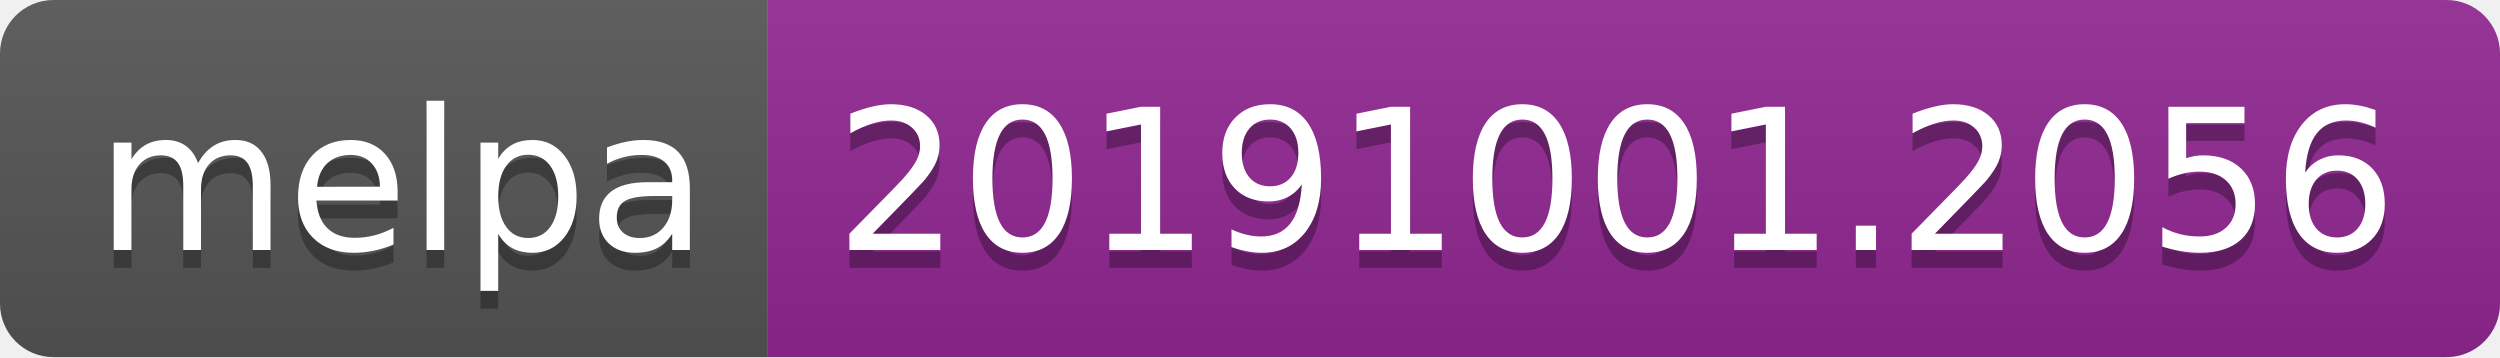
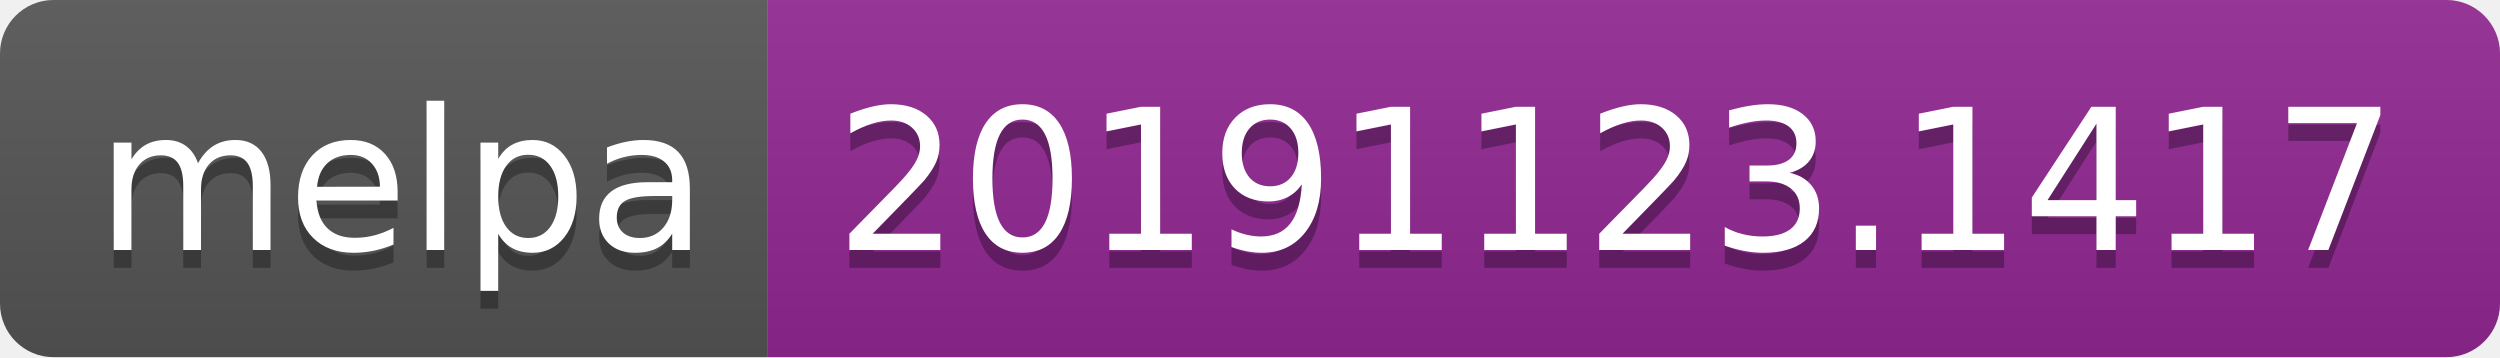
<svg xmlns="http://www.w3.org/2000/svg" width="140" height="20">
  <linearGradient id="b" x2="0" y2="100%">
    <stop offset="0" stop-color="#bbb" stop-opacity=".1" />
    <stop offset="1" stop-opacity=".1" />
  </linearGradient>
  <clipPath id="a">
    <rect width="140" height="20" rx="3" fill="#fff" />
  </clipPath>
  <g clip-path="url(#a)">
    <path fill="#555" d="M0 0h43v20H0z" />
    <path fill="#922793" d="M43 0h97v20H43z" />
    <path fill="url(#b)" d="M0 0h140v20H0z" />
  </g>
  <g fill="#fff" text-anchor="middle" font-family="DejaVu Sans,Verdana,Geneva,sans-serif" font-size="110">
    <text x="225" y="150" fill="#010101" fill-opacity=".3" transform="scale(.1)" textLength="330">melpa</text>
    <text x="225" y="140" transform="scale(.1)" textLength="330">melpa</text>
-     <text x="905" y="150" fill="#010101" fill-opacity=".3" transform="scale(.1)" textLength="870">20191001.2056</text>
-     <text x="905" y="140" transform="scale(.1)" textLength="870">20191001.2056</text>
+     <text x="905" y="150" fill="#010101" fill-opacity=".3" transform="scale(.1)" textLength="870">20191123.1417</text>
+     <text x="905" y="140" transform="scale(.1)" textLength="870">20191123.1417</text>
  </g>
</svg>
